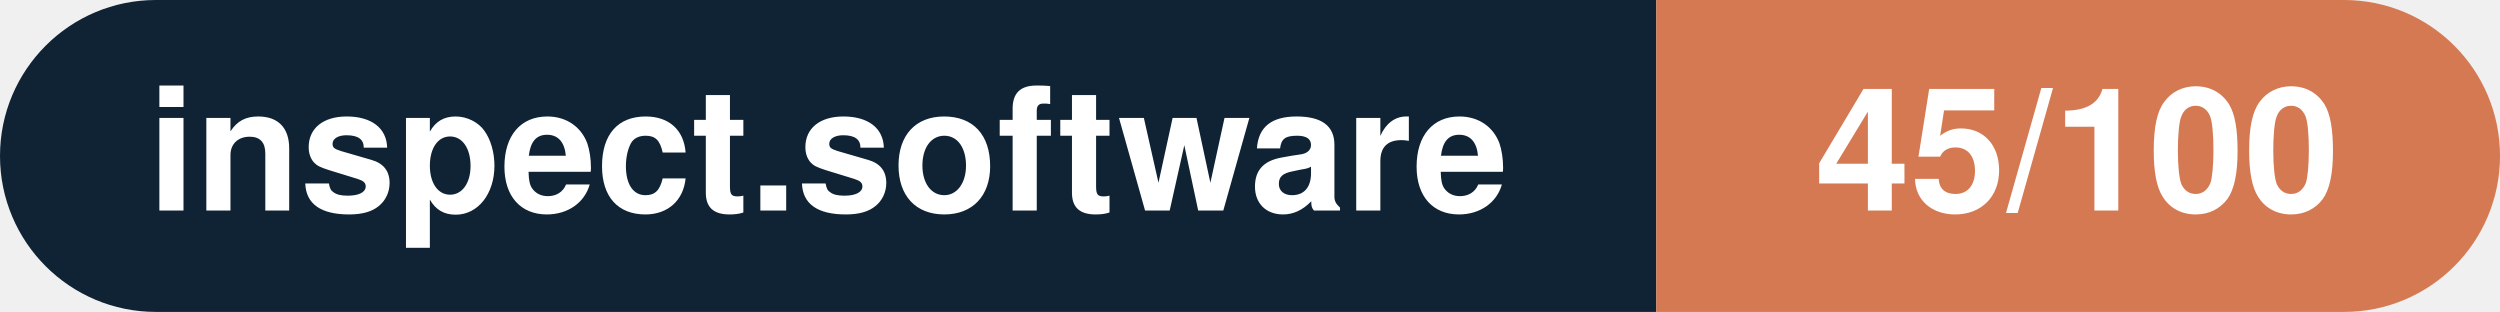
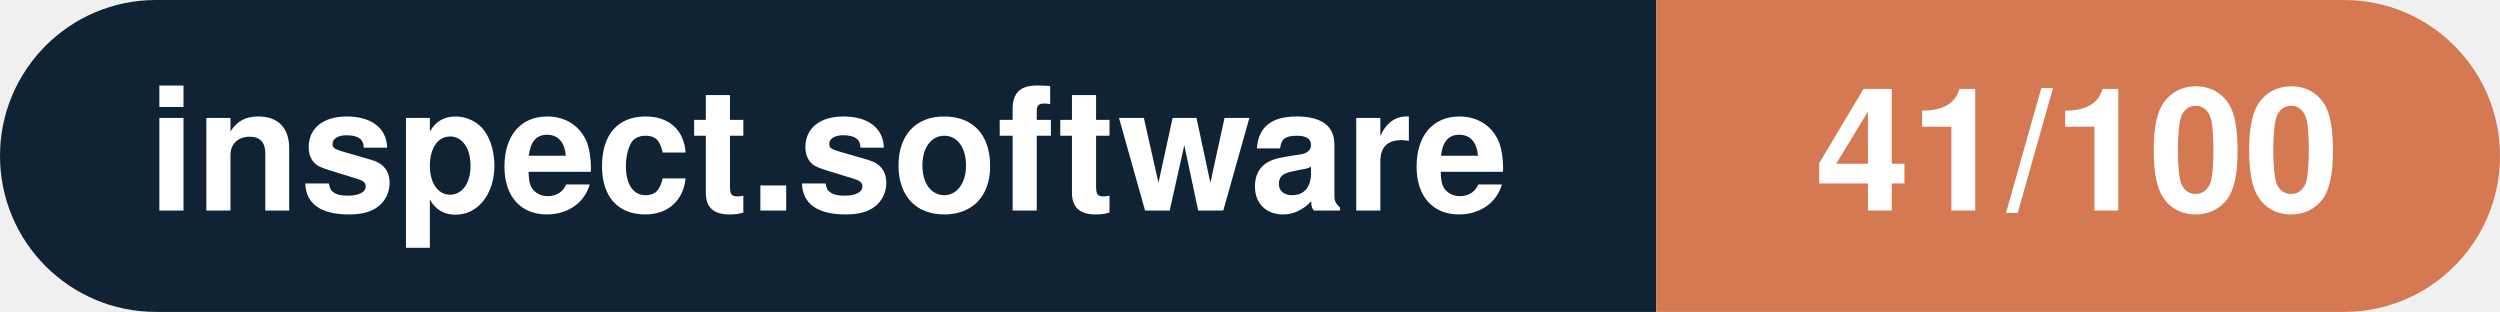
- <svg xmlns="http://www.w3.org/2000/svg" width="160.3" height="20" viewBox="0 0 160.3 20" role="img" aria-label="inspect.software: 45/100">
+ <svg xmlns="http://www.w3.org/2000/svg" width="160.3" height="20" viewBox="0 0 160.3 20" role="img" aria-label="inspect.software: 41/100">
  <clipPath id="rnd">
    <rect width="160.3" height="20" rx="10.0" fill="#fff" />
  </clipPath>
  <g clip-path="url(#rnd)">
    <rect width="106.2" height="20" fill="#0f2335" />
    <rect x="106.2" width="54.1" height="20" fill="#d57953" />
  </g>
  <g fill="#fff" text-anchor="middle" font-family="Helvetica Neue,Helvetica,Arial,sans-serif" font-size="11">
    <text x="53.1" y="13.5" font-weight="600">inspect.software</text>
-     <text x="133.2" y="13.5" font-weight="700">45/100</text>
+     <text x="133.2" y="13.5" font-weight="700">41/100</text>
  </g>
</svg>
